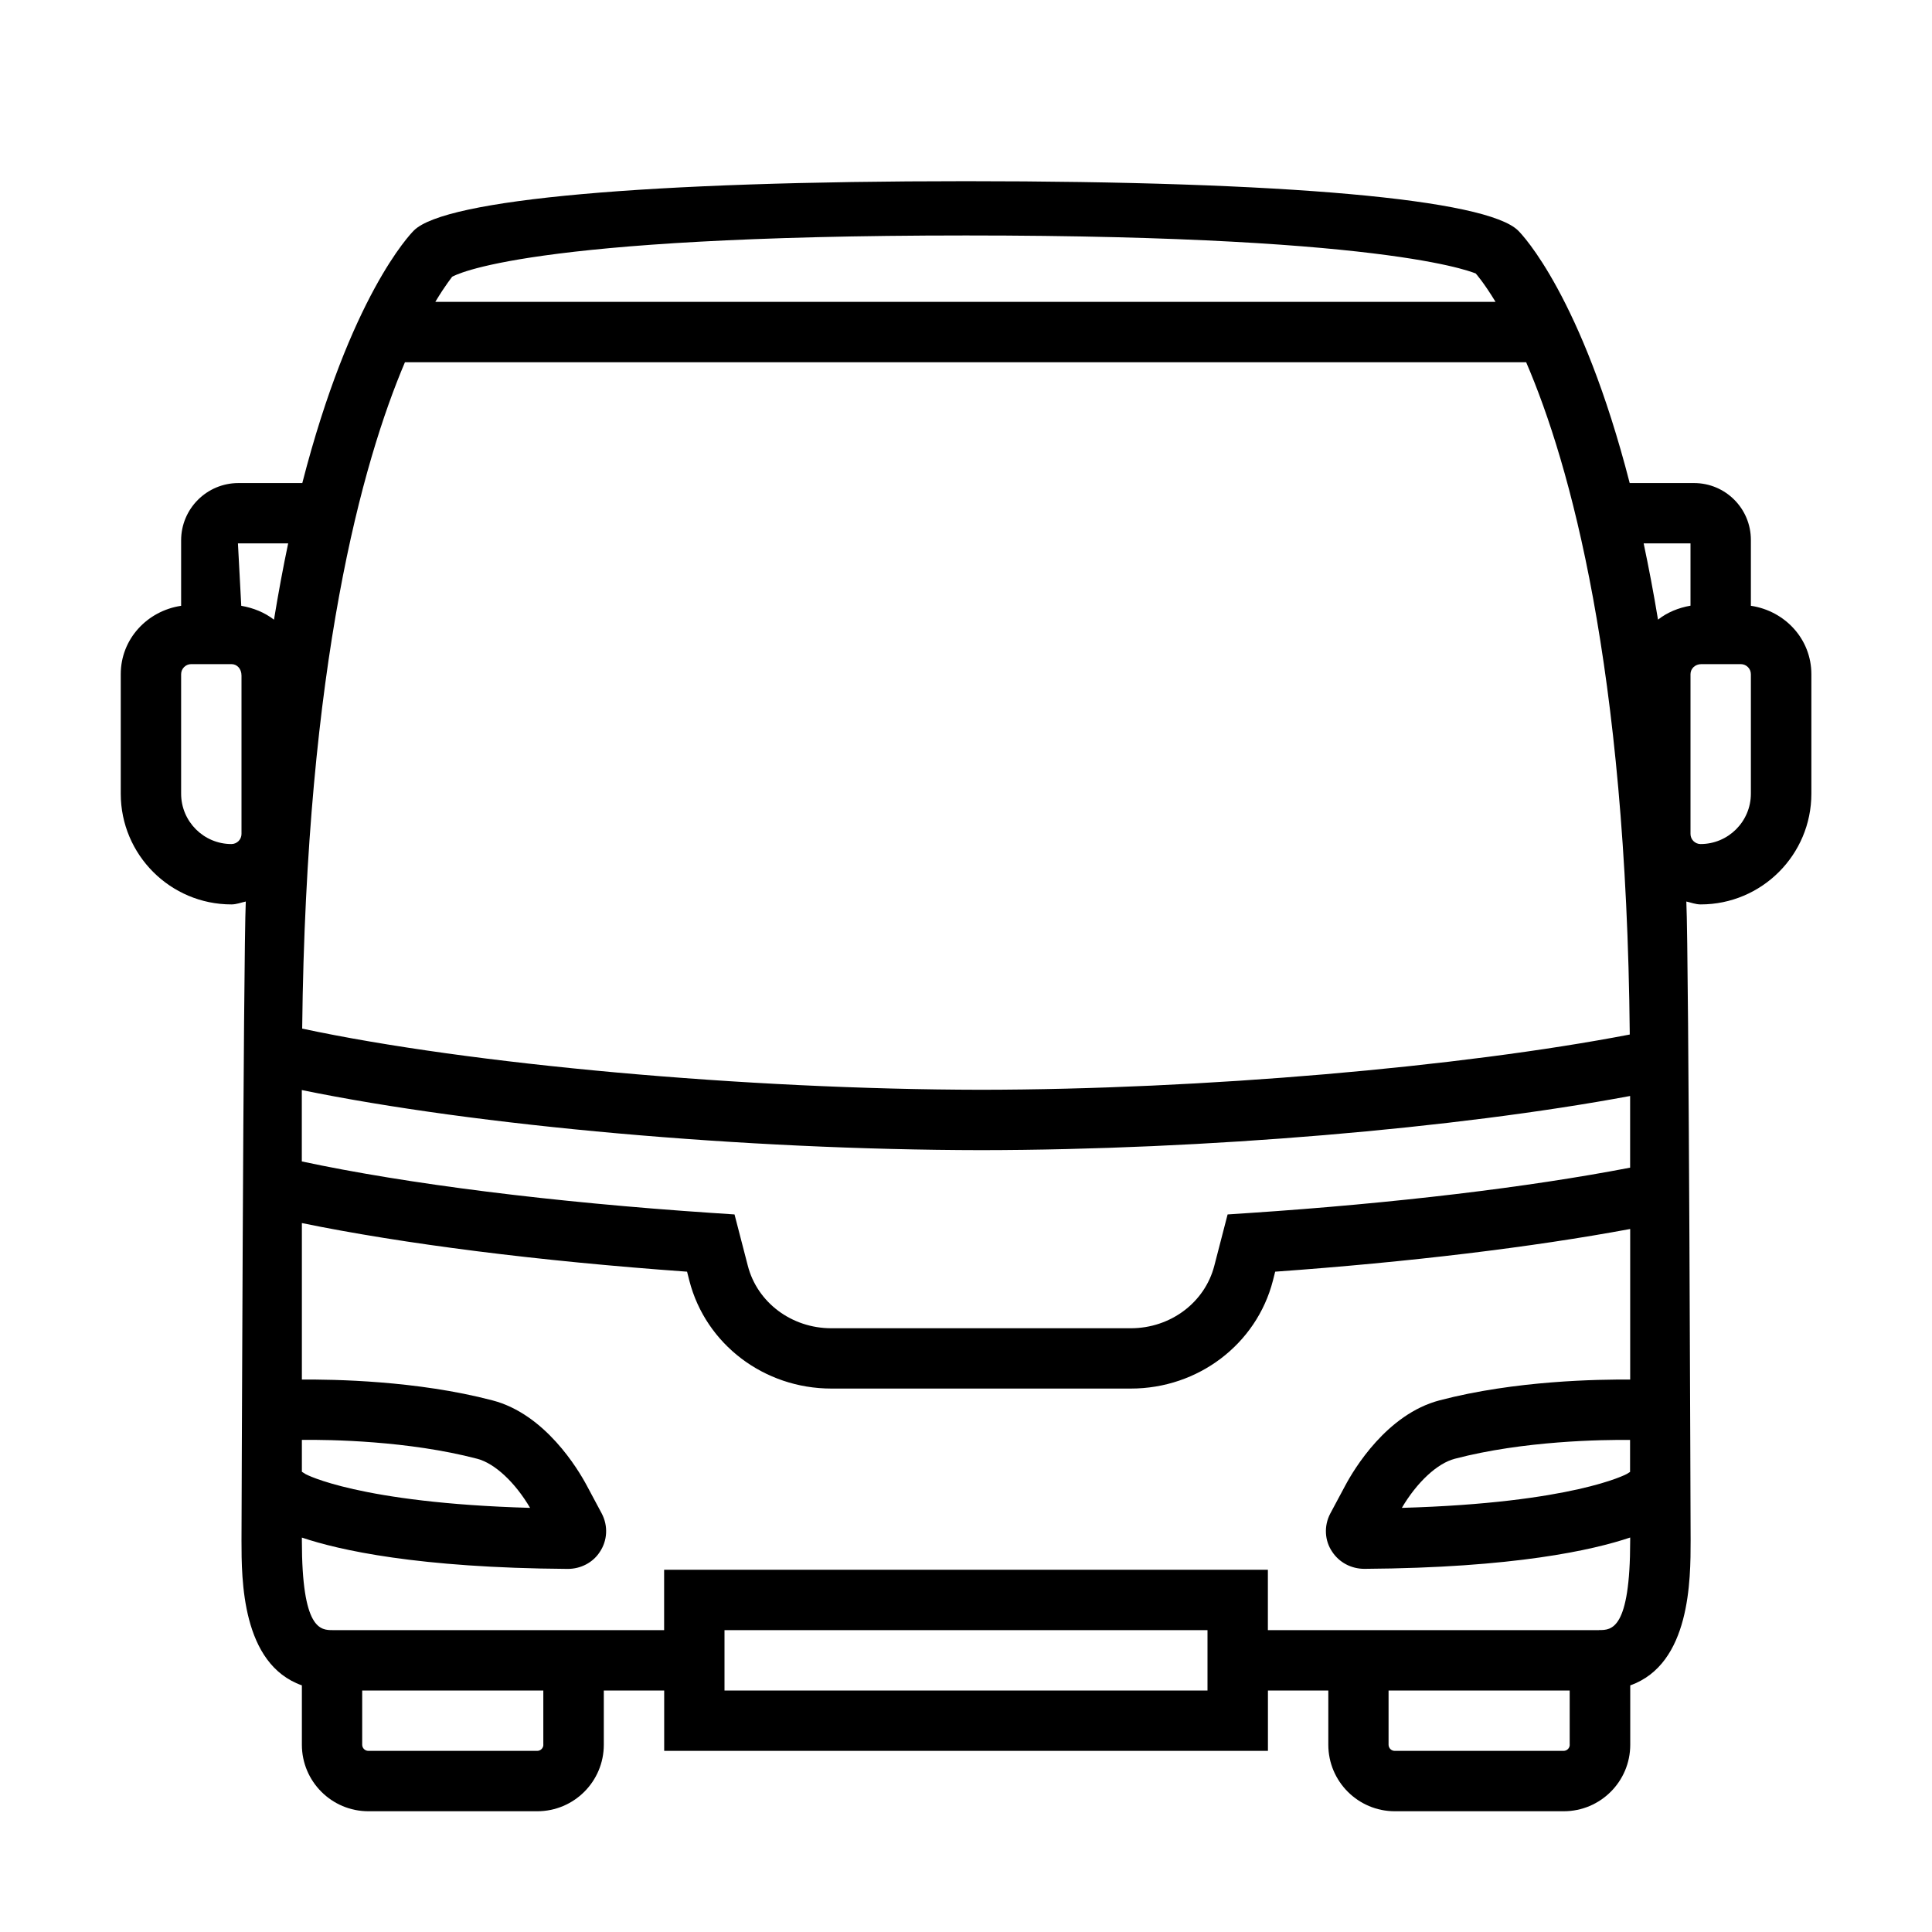
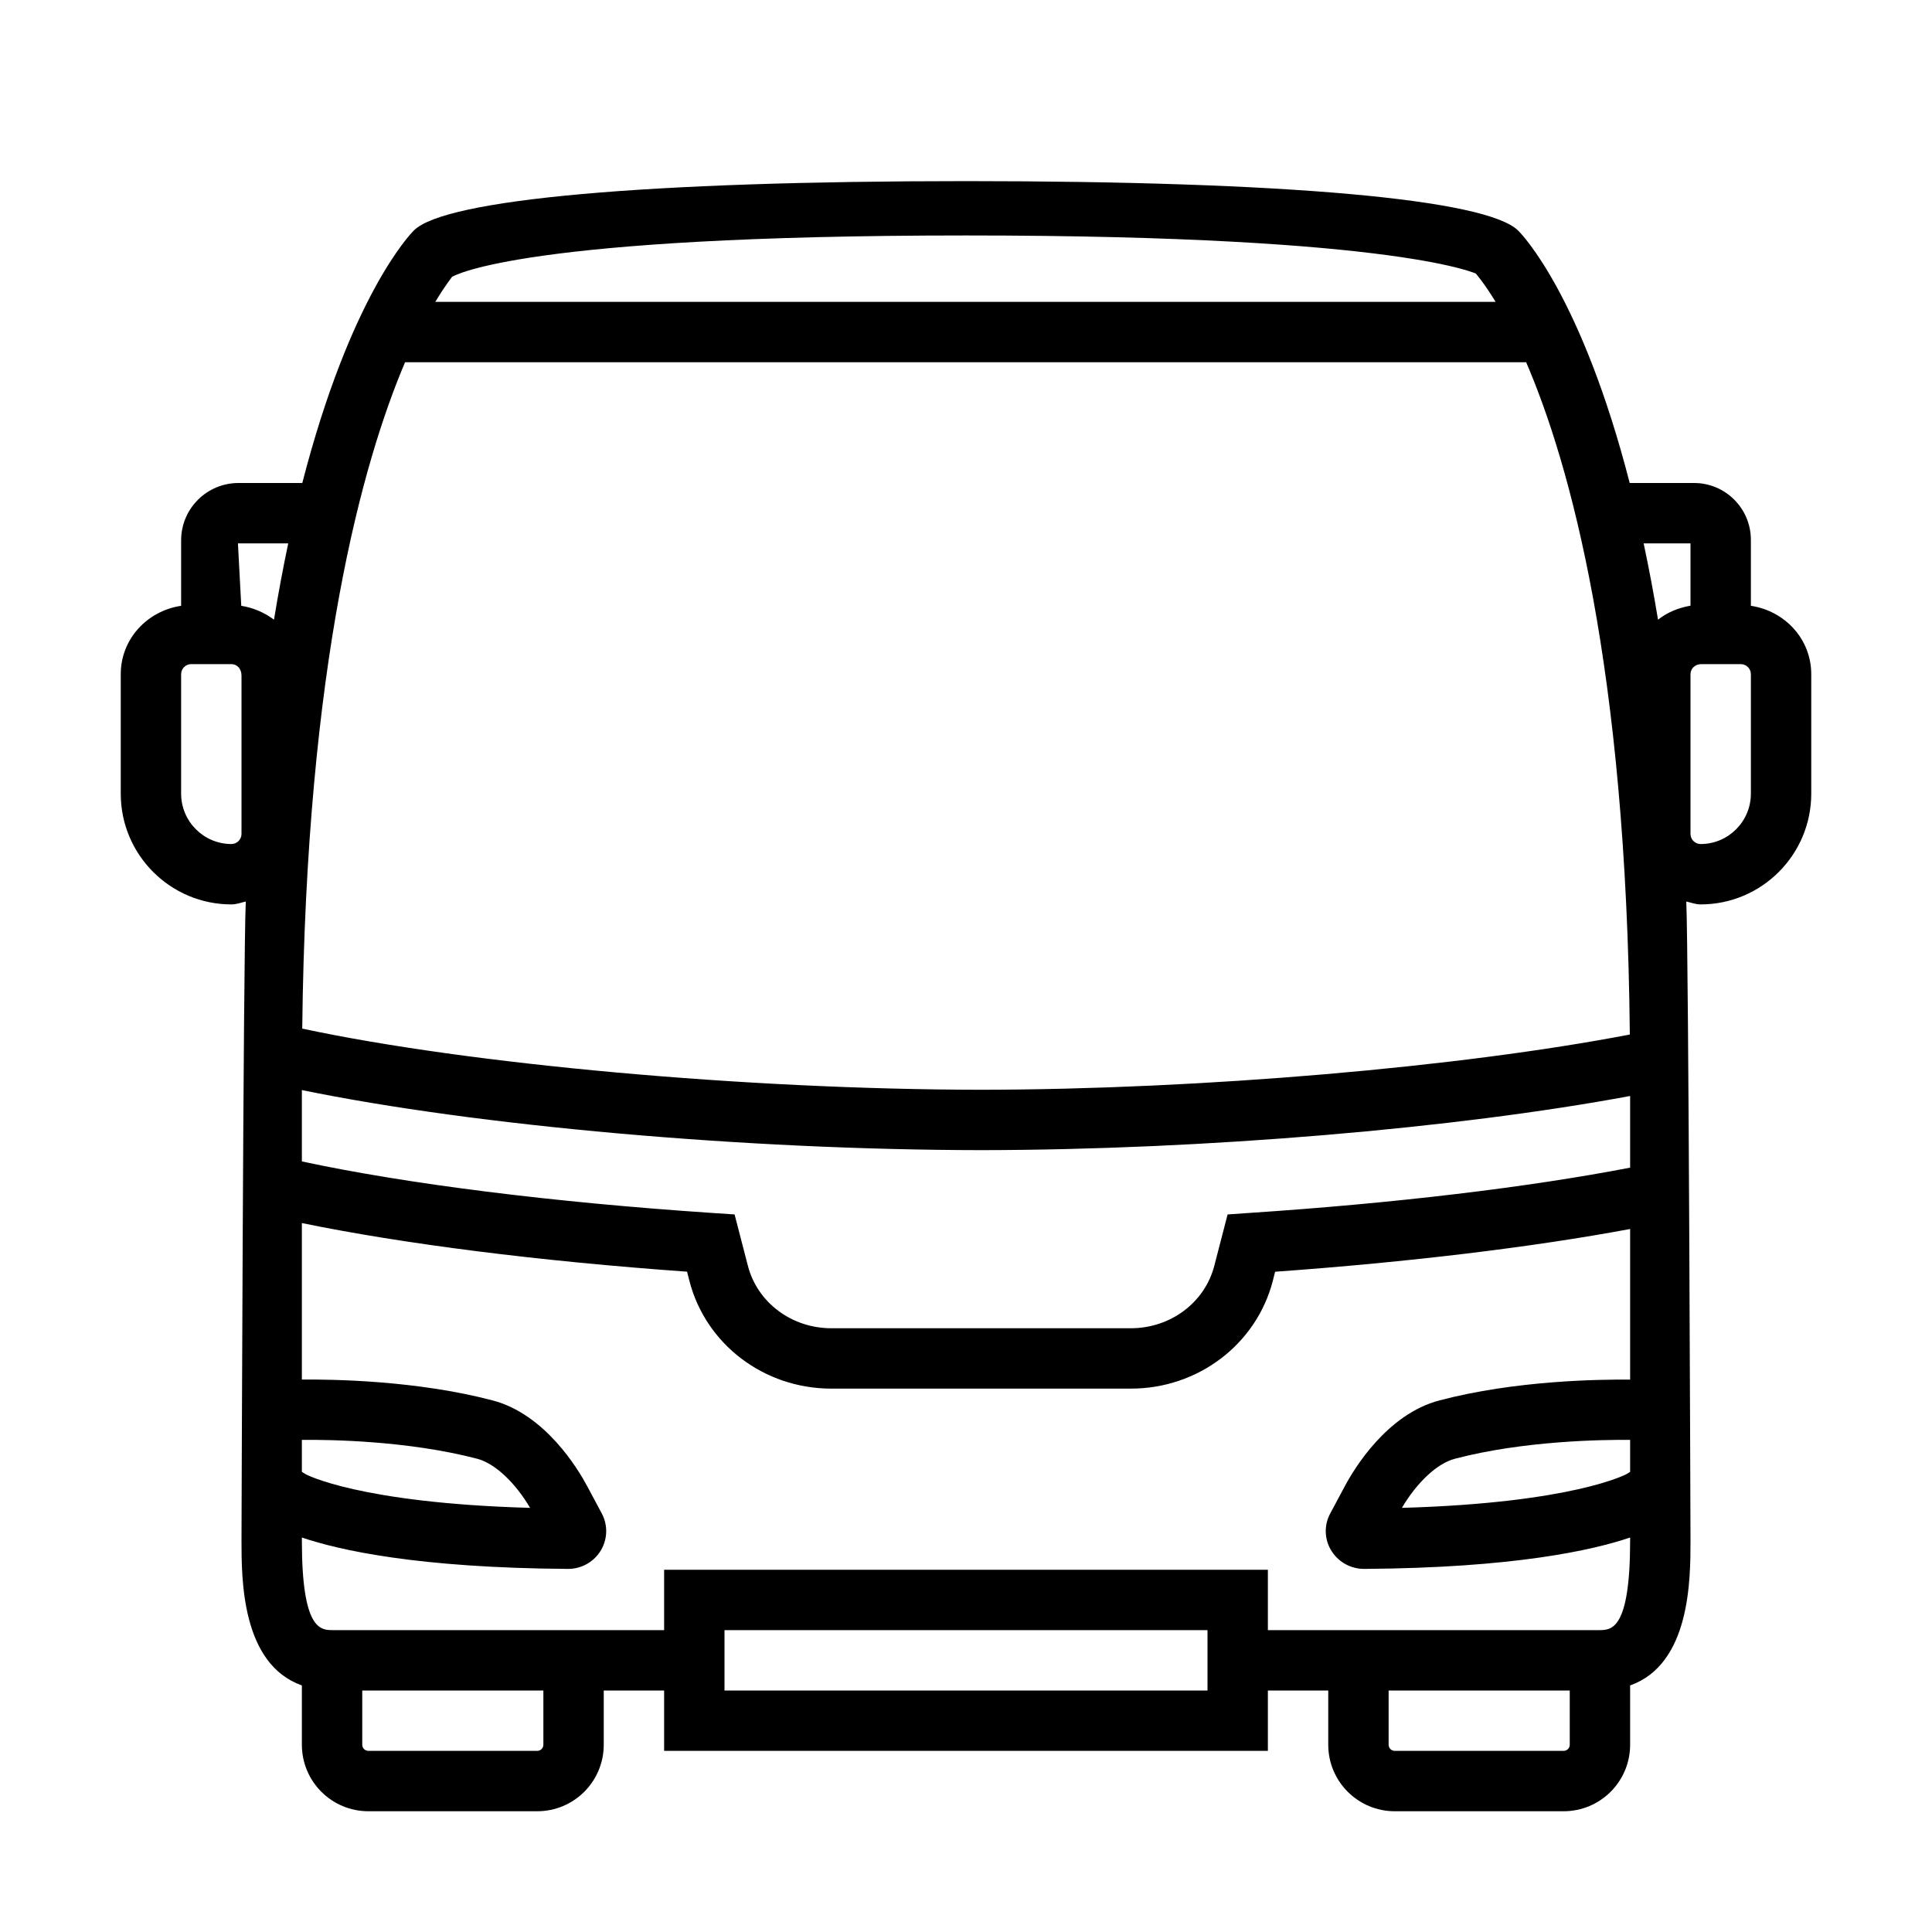
- <svg xmlns="http://www.w3.org/2000/svg" id="icons" viewBox="0 0 32 32">
-   <defs>
-     <style>.cls-1{fill:none;}</style>
-   </defs>
-   <path d="M29,10.034v-1.092c0-.52-.421-.941-.941-.941h-1.066c-.794-3.086-1.779-4.115-1.847-4.181-.522-.521-3.856-.819-9.146-.819s-8.624.299-9.144.816c-.069.068-1.055,1.097-1.849,4.184h-1.058c-.524,0-.949.425-.949.949v1.084c-.561.084-1,.549-1,1.133v1.979c0,1.012.822,1.834,1.833,1.834.084,0,.158-.031.238-.048-.041.868-.071,10.583-.071,10.583,0,.647.002,2.047,1,2.4v.983c0,.608.493,1.102,1.102,1.102h2.797c.608,0,1.102-.493,1.102-1.102v-.898h1v1h10v-1h1v.898c0,.608.493,1.102,1.102,1.102h2.797c.608,0,1.102-.493,1.102-1.102v-.983c.998-.353,1-1.753,1-2.4,0,0-.029-9.715-.071-10.583.079.017.153.048.238.048,1.011,0,1.833-.822,1.833-1.834v-1.979c0-.584-.439-1.049-1-1.133ZM27,24.379l-.054.034c-.009.005-.888.481-3.727.562.249-.423.585-.737.876-.813,1.139-.299,2.445-.317,2.904-.312v.529ZM7.487,4.585c.052-.027,1.183-.685,8.513-.685,7.303,0,8.48.661,8.44.627.006.006.137.153.331.473H7.21c.171-.285.281-.415.278-.415ZM25.278,6c.724,1.681,1.66,5.031,1.716,11.135-2.803.539-7.079.911-10.744.915-3.886-.005-8.471-.42-11.245-1.013.066-6.054.999-9.382,1.702-11.037h18.57ZM5,18.055c2.883.592,7.328.99,11.251.995,3.7-.004,7.867-.36,10.749-.897v1.187c-1.692.326-3.897.59-6.307.751l-.36.024-.22.849c-.157.61-.726,1.036-1.383,1.036h-4.961c-.657,0-1.226-.426-1.383-1.036l-.22-.849-.36-.024c-2.656-.178-5.062-.481-6.807-.854v-1.183ZM5,23.849c.458-.005,1.762.013,2.905.313.29.076.626.39.875.813-2.84-.081-3.717-.558-3.717-.558l-.063-.04v-.529ZM4,13.813c0,.092-.075.167-.167.167-.459,0-.833-.374-.833-.834v-1.979c0-.092.075-.167.167-.167h.666c.092,0,.167.075.167.19v2.623ZM3.996,10.033l-.055-1.033h.832c-.083.393-.161.814-.235,1.264-.155-.12-.341-.195-.542-.23ZM9,28.898c0,.056-.046.102-.102.102h-2.797c-.056,0-.102-.046-.102-.102v-.898h3v.898ZM20,28h-8v-1h8v1ZM26,28.898c0,.056-.046.102-.102.102h-2.797c-.056,0-.102-.046-.102-.102v-.898h3v.898ZM26.485,27h-5.485v-1h-10v1h-5.485c-.205,0-.515,0-.515-1.484v-.049c.617.208,1.921.502,4.404.519.217,0,.416-.106.528-.277.129-.189.144-.434.034-.642l-.246-.46c-.146-.274-.691-1.185-1.562-1.412-1.257-.33-2.641-.349-3.158-.345v-2.592c1.689.346,3.921.629,6.38.805l.038.15c.271,1.052,1.238,1.786,2.352,1.786h4.961c1.113,0,2.08-.734,2.352-1.786l.038-.15c2.222-.159,4.26-.406,5.88-.707v2.494c-.518-.004-1.901.014-3.157.344-.872.228-1.417,1.138-1.562,1.411l-.249.465c-.107.204-.093.448.031.63.117.179.316.285.536.285,2.482-.017,3.785-.311,4.401-.519v.049c0,1.484-.31,1.484-.515,1.484ZM27.462,10.264c-.075-.454-.154-.867-.238-1.264h.776v1.032c-.199.035-.384.11-.538.231ZM29,13.146c0,.46-.374.834-.833.834-.092,0-.167-.075-.167-.167v-2.646c0-.092.075-.167.181-.167h.652c.092,0,.167.075.167.167v1.979Z" />
-   <rect class="cls-1" width="32" height="32" />
+ <svg xmlns="http://www.w3.org/2000/svg" viewBox="0 0 32 32">
+   <path d="M29 10.034V8.94a.941.941 0 0 0-.941-.94h-1.066c-.794-3.086-1.779-4.115-1.847-4.18C24.624 3.298 21.29 3 16 3s-8.624.299-9.144.816C6.787 3.884 5.802 4.914 5.007 8H3.95a.95.95 0 0 0-.95.95v1.084c-.561.084-1 .549-1 1.133v1.98c0 1.011.822 1.833 1.833 1.833.084 0 .158-.03.238-.048C4.029 15.801 4 25.516 4 25.516c0 .646.002 2.046 1 2.4v.982C5 29.507 5.493 30 6.102 30h2.796C9.507 30 10 29.507 10 28.898V28h1v1h10v-1h1v.898c0 .609.493 1.102 1.102 1.102h2.796c.609 0 1.102-.493 1.102-1.102v-.982c.998-.354 1-1.754 1-2.4 0 0-.03-9.715-.07-10.584.079.017.153.048.237.048 1.01 0 1.833-.822 1.833-1.834v-1.979c0-.584-.439-1.049-1-1.133zm-2 14.345l-.054.034c-.009.005-.887.481-3.726.562.249-.423.585-.737.876-.813 1.139-.3 2.445-.317 2.904-.313v.53zM7.487 4.585C7.54 4.558 8.67 3.9 16 3.9c7.303 0 8.48.66 8.44.627.006.006.137.153.332.473H7.21c.17-.285.281-.415.277-.415zM25.278 6c.724 1.681 1.66 5.031 1.717 11.135-2.804.539-7.08.91-10.744.915-3.886-.005-8.471-.42-11.245-1.013.066-6.054 1-9.382 1.703-11.037h18.57zM5 18.055c2.883.592 7.328.99 11.251.995 3.7-.005 7.867-.36 10.749-.897v1.187c-1.692.326-3.897.59-6.307.75l-.36.025-.22.849c-.157.61-.725 1.036-1.383 1.036h-4.96c-.658 0-1.226-.426-1.383-1.036l-.22-.849-.36-.024c-2.657-.178-5.062-.48-6.807-.854v-1.182zm0 5.794c.458-.005 1.762.013 2.905.313.29.076.626.39.875.813-2.84-.08-3.717-.557-3.717-.557L5 24.378v-.529zM4 13.813a.168.168 0 0 1-.167.167.835.835 0 0 1-.833-.834v-1.979c0-.092.075-.167.167-.167h.666c.092 0 .167.075.167.19v2.623zm-.004-3.78L3.941 9h.833c-.083.393-.162.814-.236 1.264a1.22 1.22 0 0 0-.542-.23zM9 28.898a.102.102 0 0 1-.102.102H6.102A.102.102 0 0 1 6 28.898V28h3v.898zM20 28h-8v-1h8v1zm6 .898a.102.102 0 0 1-.102.102h-2.796a.102.102 0 0 1-.102-.102V28h3v.898zM26.485 27H21v-1H11v1H5.515C5.31 27 5 27 5 25.516v-.05c.617.21 1.92.503 4.404.52a.631.631 0 0 0 .529-.277.62.62 0 0 0 .034-.642l-.246-.46c-.147-.274-.692-1.185-1.563-1.412-1.256-.33-2.64-.35-3.158-.345v-2.592c1.69.346 3.921.63 6.38.805l.038.15C11.689 22.267 12.656 23 13.77 23h4.96c1.114 0 2.08-.734 2.352-1.786l.038-.15c2.223-.16 4.26-.406 5.88-.708v2.495c-.518-.005-1.901.013-3.157.344-.872.227-1.417 1.138-1.563 1.411l-.249.465a.614.614 0 0 0 .031.63.636.636 0 0 0 .537.285c2.481-.017 3.784-.31 4.401-.52v.05C27 27 26.69 27 26.485 27zm.977-16.736A27.777 27.777 0 0 0 27.224 9H28v1.032c-.2.035-.384.11-.538.232zM29 13.146c0 .46-.374.834-.833.834a.168.168 0 0 1-.167-.167v-2.646c0-.092.075-.167.18-.167h.653c.092 0 .167.075.167.167v1.98z" />
+   <path fill="none" d="M0 0h32v32H0z" />
</svg>
